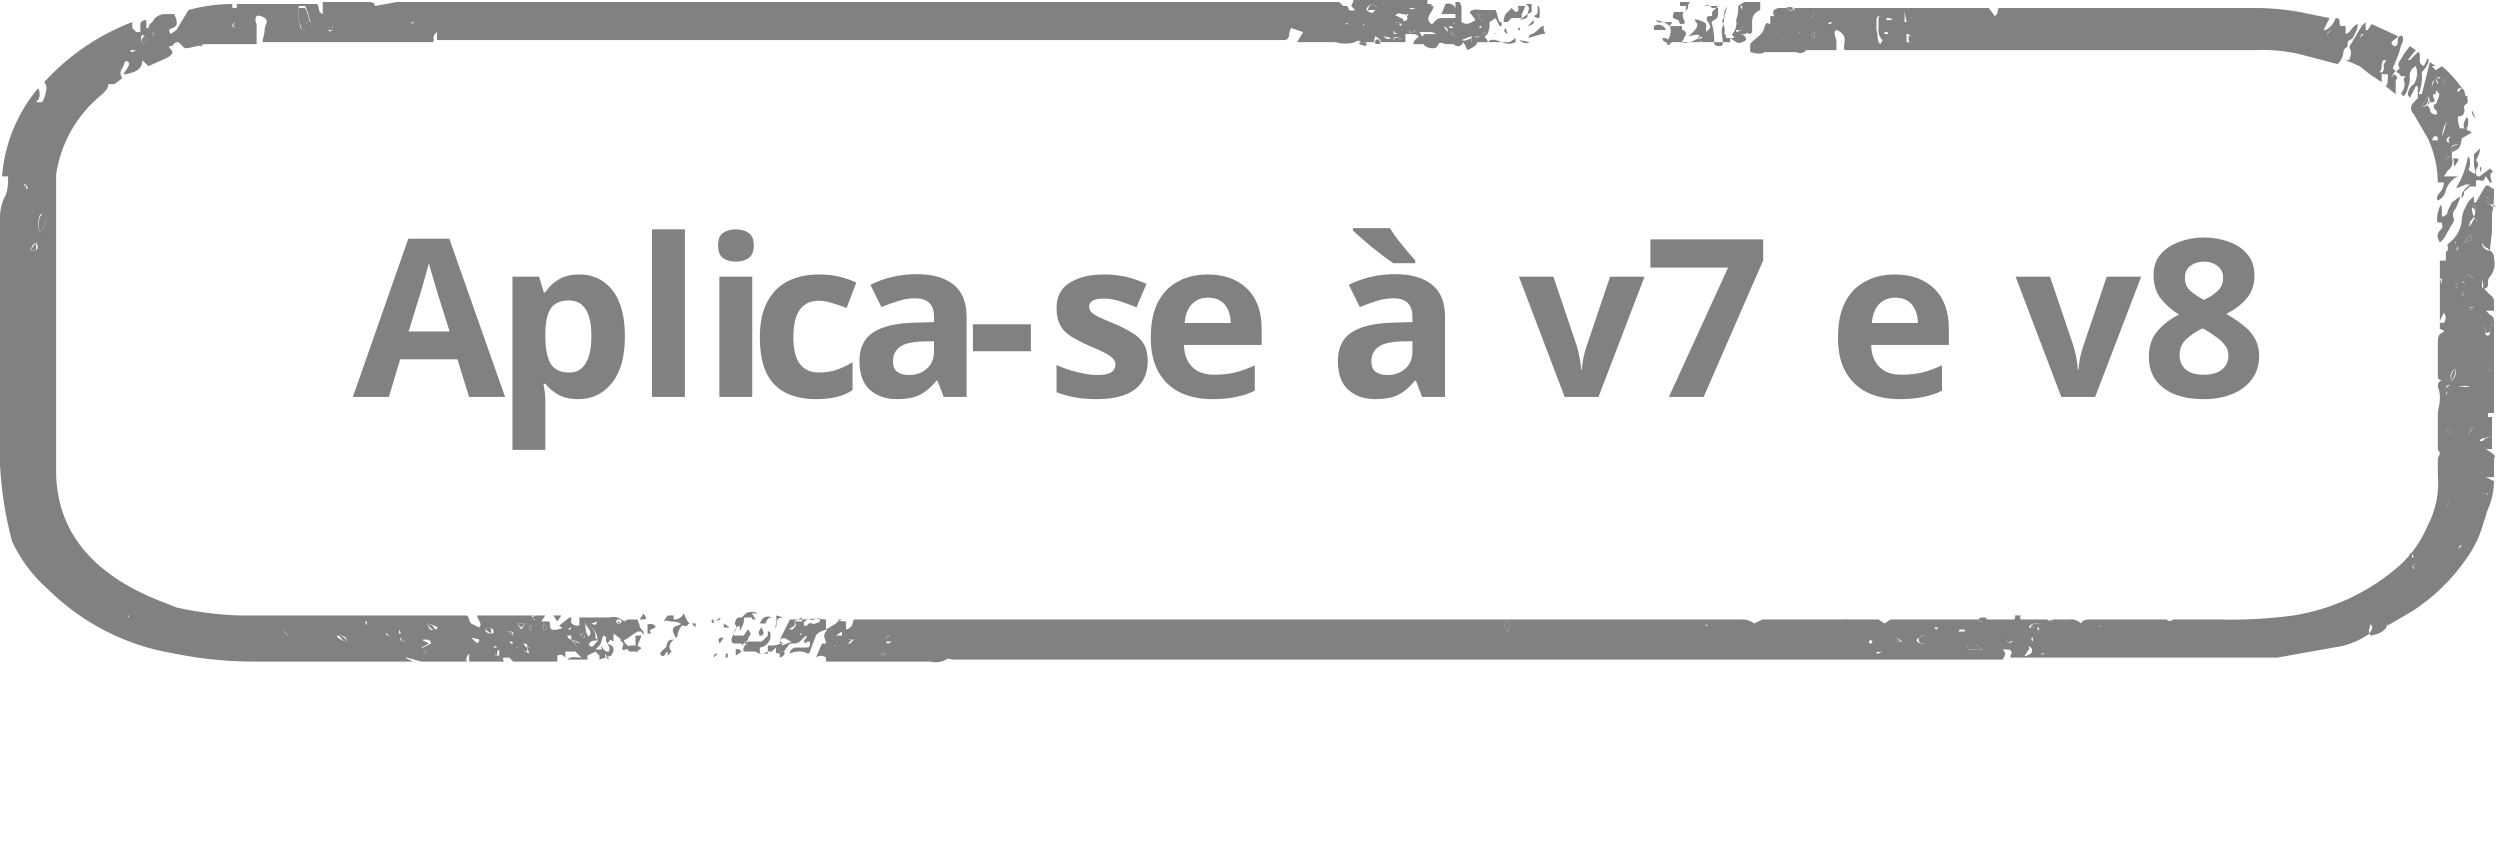
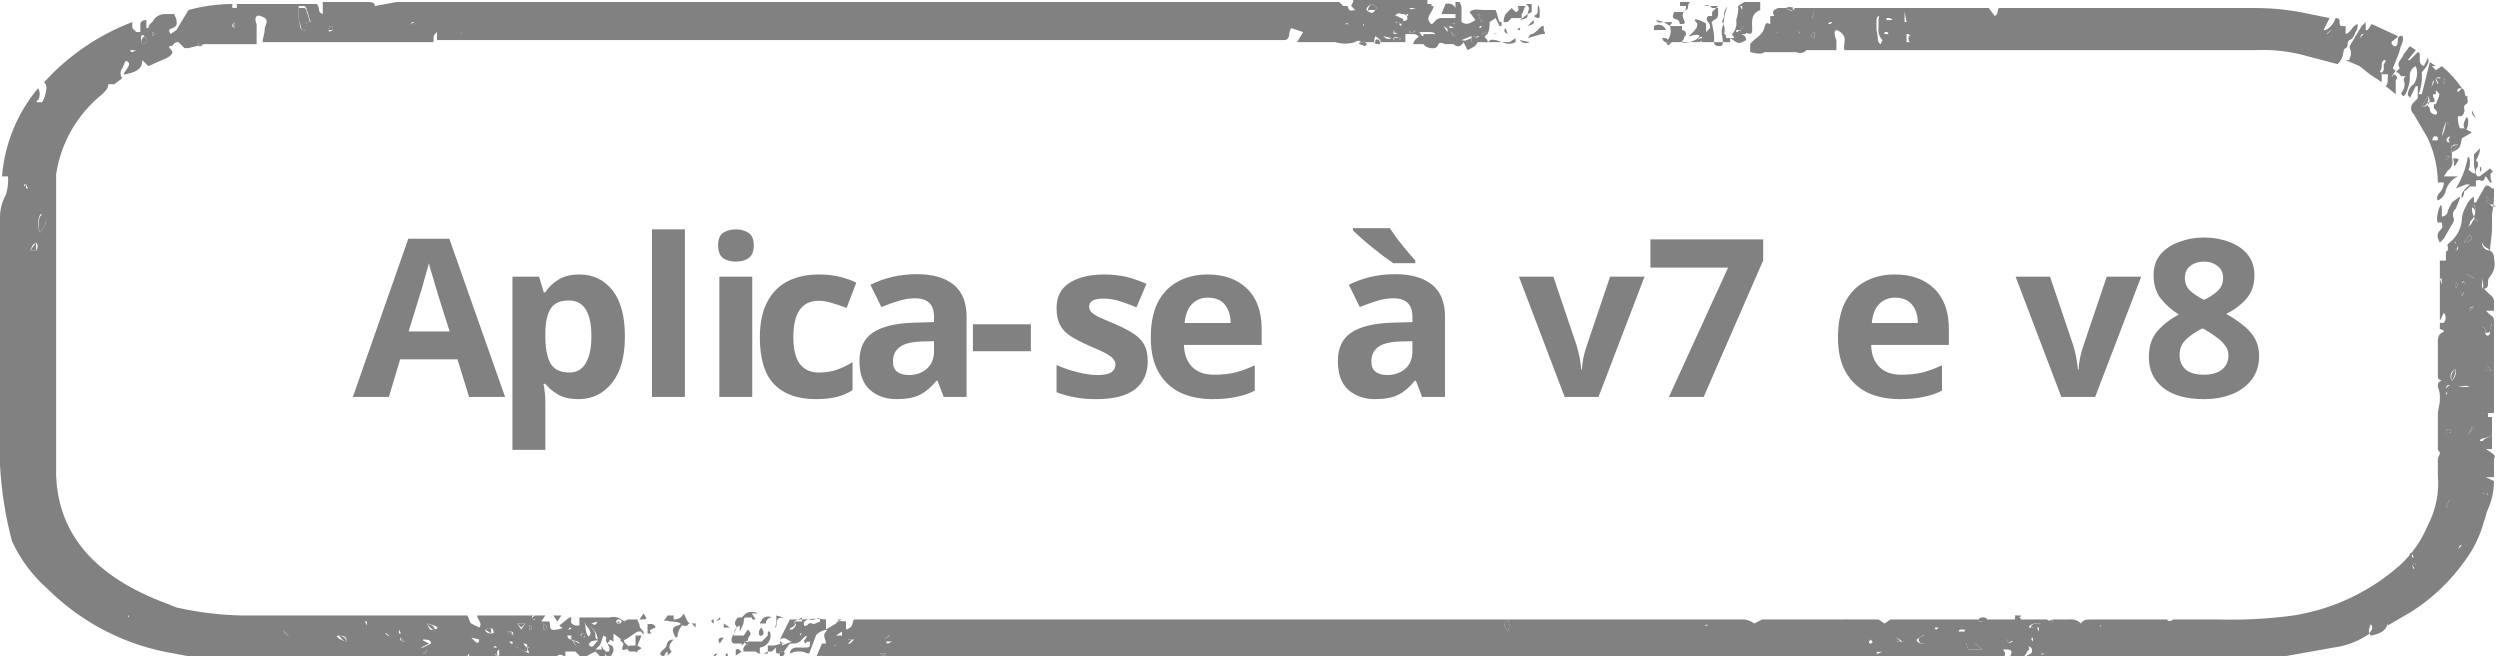
- <svg xmlns="http://www.w3.org/2000/svg" id="Layer_1" data-name="Layer 1" width="124.7" height="42.3" viewBox="0 0 124.7 42.3">
+ <svg xmlns="http://www.w3.org/2000/svg" id="Layer_1" data-name="Layer 1" width="124.7" height="32.7" viewBox="0 0 124.7 32.7">
  <defs>
    <style>.cls-1,.cls-2,.cls-7{fill:#818181;}.cls-2,.cls-7{isolation:isolate;font-size:11px;}.cls-2{font-family:AdobeClean-Black, Adobe Clean;font-weight:800;}.cls-3{letter-spacing:0em;}.cls-4{letter-spacing:0.01em;}.cls-5{letter-spacing:-0.01em;}.cls-6{letter-spacing:0em;}.cls-7{font-family:AdobeCleanHanK-ExtraBold-KSCpc-EUC-H, Adobe Clean Han K;}</style>
  </defs>
  <g id="Layer_2" data-name="Layer 2">
    <g id="Layer_1-2" data-name="Layer 1-2">
      <path class="cls-1" d="M30.3,32c.2.1.3.1.3.3s-.1.2-.1.3l-.6.2v-.2l-.2-.2-.4.2v.2h-1c.2-.2.4-.1.7-.1l-.3-.3h-.5v.3c-.1-.1-.2-.2-.4-.1v.3H25.6l-.2-.2h-.3c0,.2,0,.2.2.2H23.4v-.4c-.1.1-.2.3-.1.4H21l-.7-.2h-.1l.4.2H12.9a19.9,19.9,0,0,1-4.2-.4,11.6,11.6,0,0,1-6.3-3.2A7.2,7.2,0,0,1,.6,26.9,18.6,18.6,0,0,1,0,23.1V10.7A2.3,2.3,0,0,1,.3,9.6a2.5,2.5,0,0,0,.1-.9H.1A7.8,7.8,0,0,1,1.9,4.3a.6.6,0,0,1,0,.6c-.1,0-.1.1,0,.1h.2a1.4,1.4,0,0,0,.2-.6A.4.4,0,0,0,2.2,4,11.5,11.5,0,0,1,6.6,1v.3l.2.2H7V1.1c0-.1.1-.2.3-.2v.4h.1A.4.4,0,0,1,7.6,1,.7.7,0,0,1,8.2.6h.5c0,.1.1.2.1.3s.1.3-.2.4-.1.2-.1.3l.3-.2L9.1.9,9.4.4A8.3,8.3,0,0,1,11.6.1h0c0,.1-.1.2.1.2s.1-.1.1-.2h4c.2.2,0,.4.3.5V0h2.2c.2,0,.4,0,.4.2L19.8,0h47l.2.2h.2c.1.1,0,.3.4.2L67.4.2c0-.1.1-.1.1-.3h3.7V.1h.2V.2h.1c0,.3-.4.5-.2.8s.2-.2.6-.2V.8h.7V.6h-.7l.2-.5a.4.4,0,0,1,.5.2V0h.2a.6.6,0,0,1,.1.4V1c.3.2.5,0,.7-.1L73.3.5c.2-.2.5-.1.7-.1h.6c.1.2.1.4.2.6H75a.8.8,0,0,1,.1-.4l.3-.3.2.2c.1,0,.2-.1.1-.3h.4c-.1.1-.1.3-.2.4V.8h-.5l-.2.2L74.9,1v.2h-.1L74.6.8l-.3.2a1.3,1.3,0,0,1-.1.6c-.1-.1-.1-.1-.3,0h.3c-.1.1-.2.1-.1.2s.1.1.1.2h-.5c-.1.2-.1.2-.5.4L73,2c-.1.2-.3.3-.5.1h-.4c-.3-.1-.3-.1-.4.1s-.6.1-.7-.1h-.5c0-.2.2-.3.3-.4h.8c0-.1,0-.2-.3-.2h-.5l.2.3h-.2c-.1-.2-.2-.2-.4-.2h-.3v.4H68c-.1,0-.2,0-.1-.1H68c-.1,0-.2.1-.1.1a.2.2,0,0,0-.3,0,1.7,1.7,0,0,1-1,0H64.7l.3-.5v0l-.6-.2a.8.8,0,0,0-.1.4c-.1.2-.1.2-.4.2H21.8V1.5c-.3.2-.1.4-.2.5H13.1c0-.2.1-.4.1-.6s.1-.3.1-.4,0-.2-.3-.3-.3.2-.2.4v1H10.2l-.8.2H9.2L8.9,2c-.3,0-.2.2-.4.2s.1.2.1.3-.1.2-.3.3l-.9.4-.3-.3c0,.5-.4.6-.8.7s.3-.4.1-.6-.2.2-.3.3a.4.4,0,0,0,0,.5l-.4.3H5.4c0,.2-.1.3-.3.5a6.3,6.3,0,0,0-2.3,4v15c.1,3,2,5.1,5.5,6.4l.5.2a16.5,16.5,0,0,0,3.2.4H23.3c.1.1.1.3.2.4l.4.2c.2-.2-.1-.4-.1-.6h3.4l-.2.3h.4c.1.2-.1.5.4.4s.1-.1.1-.2l.5-.4h.1c0,.2-.1.3.2.4h.2v-.4h1.5a.7.7,0,0,1,.6.1.2.2,0,0,0,.3,0h.5c0,.1.1.2.1.3s.1.2.2.3v.2c0-.1-.1-.1-.1-.2h-.2l-.6.4c-.1,0-.1.1,0,.2s.3.2,0,.3-.1-.2-.1-.3l-.2-.2H31l-.4-.3v.4l-.5-.3c-.1.2-.1.4-.2.5l-.2.2h.3c.1,0,.2,0,.2.1s-.1.3.2.4l-.3-.4h.2c.1,0,.1,0,.1-.2s0,.1,0,0ZM72,1.2l.2.3V1.3h.3l-.2-.2h.3c-.2-.1-.2,0-.3.1ZM28.5,31.8v-.2h-.2a.2.2,0,0,0,.2.2h0l.3.4c.1-.1.2-.2,0-.3Zm-2.2.4h.1c0-.1-.1-.2-.3-.2l.2.3c-.3-.1-.2-.3-.3-.4s-.3.3-.2.3l.6.3ZM69.8,1h-.2l.3.2V1c.1-.1.3,0,.3-.2s-.2-.2-.3-.2a.2.2,0,0,0-.3.1l.2.3ZM15.3,1h.2c-.1-.2-.1-.4-.2-.6a.3.3,0,0,0-.1-.2h-.3V.9c.1.2,0,.4.2.5S15.2,1.2,15.3,1ZM29.1,30.9c.2.2,0,.5.3.8s-.2.2,0,.4.3-.2.4-.2v-.2C29.7,31.2,29.3,31.1,29.1,30.9ZM2,11.5c.3-.4.4-.7.2-.9H2A1.1,1.1,0,0,0,2,11.5ZM68.4.1c-.3.2-.3.3-.1.4s.2,0,.3-.1S68.7.2,68.4.1ZM21,32.2h.1l.4-.2c0-.2-.2-.2-.4-.2ZM68.8,2.1c.2-.2-.1-.3-.2-.4h0C68.5,2,68.5,2.1,68.8,2.1ZM68.5.7l.3.2h-.3ZM1.8,12h0c-.2.1-.2.2-.3.4h.3A.3.3,0,0,0,1.8,12ZM21.3,31c.1.2.1.4.4.3s0-.2-.4-.3Zm-4,.9c0-.2-.1-.3-.4-.3s.2.3.4.3ZM16.6,1.4V1.2h-.1c-.1,0-.1.1-.1.2S16.4,1.5,16.6,1.4Zm7.6,29.9c0,.1.1.2.3.2s.1-.1.1-.2a.3.3,0,0,0-.4,0ZM73.4,2V1.7l-.5.2Zm.5-1c.2-.2.1-.3-.2-.4Zm-4.7.3h0c0-.1,0-.2-.1-.2h.1ZM7.1,2.1c.3-.1.3-.2.1-.4s-.2.2-.1.4Zm10.3-.3h0Zm-3,29.8h0l-.3-.3c.1.1.1.3.3.3Zm9.1.1h0l.2.2c.1.1.2.1.2-.1Zm3.6-.4h.1c.1-.1.1-.2-.1-.3ZM1.3,9.1H1.2v.2h.2ZM69.9,1.8c-.2,0-.3-.1-.4,0S69.8,2,69.9,1.8ZM20.7,1.1a.1.1,0,0,0-.2,0h.2ZM26.2,31h-.4l.2.3ZM70.6.3h-.3C70.5.5,70.5.5,70.6.3ZM11.7,1h0c-.1.1-.2.2,0,.3ZM31.4,31ZM7.6,1.7h0c.2-.1.2-.1,0-.2ZM24.8,32.6h.1v-.3C24.6,32.5,24.7,32.6,24.8,32.6ZM69,1.7h0c.1.1.2.2.4.1Zm3.6,0h0l-.2-.2c0,.2.1.2.2.2Zm-47,29.9c0-.2,0-.2-.3-.2Zm45-30.2c-.2,0-.3,0-.3.1s.3,0,.3-.1ZM69,1.4Zm4.3-.2.2.2h-.2Zm-54,29.6h0Zm7.4-.2c-.2,0-.2.1-.1.2S26.7,30.7,26.7,30.6ZM9.9,2.2h.2C9.9,2,9.9,2,9.9,2.2ZM29.5,31c.2.1.2.1.3-.1Zm44-29.3a.2.2,0,0,0,.3,0Zm-4-.3c0,.2,0,.2.2.2ZM20,31.7c-.1.1,0,.2.2.2ZM30.9,31h0a.1.1,0,0,0,0-.2h-.1A.1.1,0,0,0,30.9,31Zm-1.8.7c.1,0,.1-.1,0-.2H29c-.1.1,0,.1.1.2Zm-9.6,0h0l-.2-.2h-.1ZM67.3,1.2h0c0-.1-.1-.2-.2-.1Zm-38.8,30h-.1a.1.1,0,0,1-.1.1h.1C28.4,31.3,28.5,31.3,28.5,31.2ZM68.3,1.7h0Zm2.3-.6ZM72.7.4h0V.6h-.1ZM21.1,32.5c.1,0,.2,0,.2-.2ZM6.8,2.4H6.5a.1.1,0,0,0,.1.1ZM6.4,30.7h0c.1-.1,0-.1,0-.1h0Zm20,1.8h0v-.2Zm-8.1-1.4h0v-.2h-.1ZM66.5,1.8ZM31.2,30.9c-.1,0-.1.1,0,0s0,.1,0,.1Zm-11.6.3h0V31h0Zm11-.1h0Zm-4.2.2h.1v-.2h-.1Zm-.9.8h0c.1-.1.1-.2,0-.2h-.1a.3.3,0,0,1,.1.2Zm-5.6-.8h0v.2H20Zm53.8-30h0c.1,0,.2,0,.2-.1h-.1C73.8,1.3,73.8,1.3,73.7,1.3ZM3.3,4.5ZM68.4,1.1Zm-.4.1h0c.1-.1,0-.1,0-.1ZM23,1.6h0C23.1,1.5,23,1.5,23,1.6ZM65.4.9Zm-38,31.3c0-.1.1-.1,0,0h0C27.3,32.1,27.4,32.1,27.4,32.2ZM71,.8ZM24.8,32.2h0c-.1-.1-.1-.1-.2,0h.2Zm-2.1-1ZM70.2.7h0c.1-.1,0-.1,0-.1s-.1,0,0,.1Zm-3.5,1h0ZM8.3,2.7ZM69.8.3Z" transform="translate(0 0.1)" />
      <path class="cls-1" d="M124.2,14.6a.4.4,0,0,1,.2.4v.4H124l.2.2c.2.1.2.2.2.4v4.5h-.3v.2h.2v1.6H124l.3.2c.1.1.2.1.1.3v.9H124l.4.2a3.5,3.5,0,0,1-.3,1.4c-.1.2-.1.4-.2.6a5.6,5.6,0,0,1-.9,1.9,9.6,9.6,0,0,1-2.7,2.6l-1.2.7V31c-.1.4-.4.5-.8.6a.1.1,0,0,1-.1-.1c0-.1.2-.2.1-.4s-.2.3-.1.4a4,4,0,0,1-1.8.7l-2.8.5H100.9l.4-.2a.2.2,0,1,0-.3-.3c-.1.1-.2.2-.1.3s.1.1.2.2h-.8c-.1-.1.2-.3-.1-.4h-.3c.2.2.1.3,0,.5H47.5c-.1,0-.2-.1-.3,0a1.1,1.1,0,0,1-.8.1H41.2v-.2a.4.4,0,0,0-.5,0L41,32h.2c0-.2-.2-.4,0-.6s-.4,0-.5.2l-.3.8a.1.1,0,0,1-.1.1,1,1,0,0,0-.9,0,.3.3,0,0,1,.3-.3h.4c.3,0,.3,0,.3-.3h-.3c.1-.1.2-.2.1-.3H40v.2h0a.5.5,0,0,1-.4.2h-.2l-.3.4h-.4v-.2l-.2.2h-.2c-.2.1-.4.2-.6,0h-.6c-.1-.2.1-.3.2-.5s-.2.1-.3.2h0V32h-.4c-.2-.1-.1-.3,0-.5s.2-.3.1-.4,0-.3.1-.4H37l.2-.2a.6.6,0,0,1,.6,0h-.3l.2.3c-.2,0-.2,0-.2-.1h-.3c-.1,0-.1.1-.1.2s-.1.3-.2.5v-.3a.5.5,0,0,0-.3.5h.5l.2-.3c.1.1.2.2.1.3a.4.4,0,0,0-.1.3H38l.3-.3v-.2h.1a.6.6,0,0,1-.5.8v.3h.4v-.4h.3L39,32c0,.1.1.2.3.2h-.4c0-.1,0-.1.1-.1l.5-.2c-.2,0-.3-.3-.6-.1l.5-1h.7a4.1,4.1,0,0,1,1.1,0v.5l.5-.3h0c.1-.2.3-.1.5-.1v.4c.4-.1.3-.4.4-.5H86.8a1,1,0,0,1,.7.2l.4-.2h5.8l.3.2.3-.2h8.9a.7.7,0,0,1,.6.2c.1-.2.3-.2.5-.2h3.8c0,.1.2.1.3,0h2.3a23,23,0,0,0,3.7-.2,10.5,10.5,0,0,0,5.3-2.5,5.6,5.6,0,0,0,1.4-2,4.5,4.5,0,0,0,.5-2.5v-.8c0-.1.1-.2.1-.3s-.1-.1-.1-.2V20.6c0-.3.1-.5.1-.8a1.3,1.3,0,0,0-.1-.6c0-.1,0-.3.2-.3h0c-.2-.1-.2-.1-.2-.3V17c0-.2,0-.4.2-.5s.1-.1-.1-.2V16h.2a.4.4,0,0,0,0-.5l-.2.4v-3h.3v-.3c0-.1,0-.2.1-.2v-.2c-.1-.1.1-.2.2-.3a1.6,1.6,0,0,0,.5-1.1,1.4,1.4,0,0,1,.2-.6,1,1,0,0,1,.4-.5V10h.1l.4-.7c.1-.2.2-.2.4,0h.1a5.7,5.7,0,0,1-.1,1.3h0v.7c0,.4-.1.8-.1,1.1h0a.4.4,0,0,1,.2.4,1,1,0,0,1-.2.9c-.1.1-.1.2-.1.4s-.2.2-.2.2ZM42,31.4v.2H42v-.2l-.3.2H42Zm-3.1,1h-.2c0,.1.1.1.2.1v.2c.2-.1.3-.2.2-.3s-.1.1-.2.1Zm.7-1.5c.2.3-.3.3-.2.4h.5v.3l.5-.5h.3c.1,0,.2-.1.2-.3s-.3.1-.5,0-.2.2-.4.1v-.2Zm59.3,1.4-.4-.3c-.2-.1-.4-.1-.4,0a.4.4,0,0,0,.1.3h.7Zm24.5-22.2c-.1.1-.1.1-.1.2a.8.8,0,0,0,.1.4c0,.1-.2.2-.2.3s-.1.3-.3.4.4-.3.6-.4-.1-.2-.1-.3A.6.6,0,0,0,123.4,10.1Zm.4,6.1c.3.1.1.3.2.4s.2,0,.2-.1,0-.3.1-.4v-.2l-.5.3Zm.5,5.4c-.2.2-.6.1-.6.3h.5ZM124,9.7h0v.2l.3.3h.2c-.2-.1-.3-.3-.4-.4ZM95.9,32a.2.2,0,0,0,.2-.2h0c0-.1,0-.2-.2-.2l-.3.2C95.6,31.9,95.7,32,95.9,32Zm-20.7-.6a.6.6,0,0,0,0-.6C75,31,75,31.1,75.2,31.4Zm26.6-.4h-.3c-.1,0-.3.1-.3.2h.2Zm-3.1-.1h.2C98.8,30.7,98.7,30.7,98.7,30.9Zm23.6-12a.7.7,0,0,0,.2-.6A.4.4,0,0,0,122.3,18.9Zm.6-6.9c.4-.1.5-.2.3-.4Zm.9,0h0a.4.4,0,0,0,.4.4h0ZM100.6,30.6c-.1.1-.1.1-.1.2h.3C100.8,30.7,100.7,30.7,100.6,30.6Zm23.2-16.8v.5C124,14,124,14,123.8,13.8Zm-.9-.3h0l.5.3c-.1-.2-.4-.2-.5-.3Zm1.1,4.9h.3l-.2-.2H124Zm-1.4.8h.6A.7.7,0,0,0,122.6,19.2ZM100.1,31.8c.1.2.1.2.3.1Zm22.5-4.5.2-.2h-.1Zm-28,4.4v.2h.3Zm27.9-19.3c.2-.1.1-.2,0-.4S122.5,12.3,122.5,12.4Zm.6,9.2h0l.3-.4h-.1Zm-.9-2.5c-.2,0-.2.1-.2.4S122.1,19.3,122.2,19.1Zm0,5.7h0l-.2.4h.1ZM98,31.3h-.2a.1.1,0,0,0-.1.1H98Zm24.2-10c-.2,0-.2.1-.2.2h.1c.2,0,.2-.1.1-.2Zm-17.4,9.8h-.1a.1.1,0,0,1,.1.1Zm17.7-16.8c.1-.2.1-.2,0-.3Zm1.6,10.2h-.3q.3.2.3,0Zm-10.8,8h0Zm-69.2-.7h0l.3-.2h-.1ZM122,13.6h0v-.3H122ZM42.3,31.8V32h.1l.2-.2Zm50-.9h0Zm-50.5,1c-.1.1-.2.1-.2.2s.2-.1.2-.2Zm81-17.2c.1-.2.1-.2,0-.3Zm.8,9.2Zm-1.8-9.8h0v-.3h-.1ZM102,32.5h-.2s0,.1.2,0Zm.4-1.7h-.3C102.4,31,102.4,30.9,102.4,30.8Zm-8.5,1.6h-.2a.1.1,0,0,0-.1.1h.1Zm26.4-4.9h0v.2h.1Zm3.6-7a.1.1,0,0,1-.1-.1h.1C123.8,20.6,123.8,20.5,123.9,20.5Zm-77,11,.2-.2Zm-2.5.7Zm79.2-21ZM85.2,31.1h0c-.1-.1-.1,0-.2,0ZM43.9,32.5c.1.1.2.2.3,0Zm57.8-1.1h0v-.2h-.1Zm-8.4.4h0c-.1.1-.1.2,0,.2a.1.1,0,0,0,.1-.1Zm-56.2.1h0l.2.2a.2.2,0,0,0-.2-.2Zm64.3-.2h0c-.1,0-.1.1,0,.2ZM120.5,28c-.2.1-.2.1-.1.3Zm2.9-12.8c-.2,0-.3.1-.2.2Zm.5,8.4Zm-.1-.4h0ZM102.7,31Zm-6,.2h-.2a.1.1,0,0,0,.1.1ZM123,14.1c-.1-.2-.1-.2-.2-.1Zm.8-1.4ZM44.5,31.9h-.3a.1.1,0,0,0,.1.1Zm60.9.2Zm-12.9.3ZM124,24.3Z" transform="translate(0 0.1)" />
      <path class="cls-1" d="M87.3,2.1c.2-.3.6-.4.7-.8s.2-.2.3-.2V.7h.2c-.1-.2-.1-.3.2-.4H99.2l.3.4c.2-.1.1-.3.2-.4h12.8a12.4,12.4,0,0,1,2.7.3l1,.2-.3.6h.1a1,1,0,0,0,.5-.6c.2,0,.2.1.2.2s0,.2.1.2h.2v.4c.3-.1.3-.4.6-.5a.6.6,0,0,1-.1.4c-.1.2-.1.3-.3.4s0,.3-.2.4,0,.4-.4.8l-1.9-.5a8.2,8.2,0,0,0-2.2-.2H92c-.1-.3.2-.6-.2-.9s-.3.2-.2.4v.5H90.1a.4.4,0,0,1-.5.1H88c-.1.1-.3.1-.7,0Zm6.6-.2h0V1.6h.3a1.4,1.4,0,0,1-.2-.7h.4a.7.7,0,0,0-.6-.2c-.2,0-.2.1-.2.3v.4c.1.3,0,.6.2.7ZM90.5.4c0,.1-.1.3-.1.4h.2C90.7.7,90.8.5,90.5.4ZM95,.5h0c-.2.2-.2.4-.1.5h.2ZM95.3,2h0V1.8c0-.1,0-.1-.1-.2h-.1V2Zm21-.6c-.2.1-.3.2-.2.4a.5.5,0,0,0,.2-.4Zm-17,.3h0ZM89.1.3c.1.1.3.2.4.1S89.3.2,89.1.3Zm1.4,1.2q-.3.2,0,.3ZM102.1.2h0ZM89.7,1.6c.1-.1.1-.1,0-.2h-.1C89.6,1.5,89.6,1.6,89.7,1.6Zm8.2-1h0ZM91.4,1h0c-.1,0-.2,0-.2.1h.1Zm-2.7.5h-.1A.1.1,0,0,0,88.7,1.5ZM91.5.2Z" transform="translate(0 0.1)" />
      <path class="cls-1" d="M122.3,7.8a.5.5,0,0,1-.2.6l-.2.3h.7a1.1,1.1,0,0,0-.6.7.7.7,0,0,1-.4.5c-.1-.1,0-.3.1-.4s.2-.3.2-.5h-.3a5.4,5.4,0,0,0-.5-2.2l-.7-1.2a.4.4,0,0,1,0-.6l.2-.2V4.6h.2l.4-1.6.3.2h-.2l.2.2.3-.2a5.2,5.2,0,0,1,1,1.1c-.1,0-.3,0-.2.2l.2-.2c.2.1.1.3.2.4h.1c-.1.1.1.3-.1.4s0,.3-.1.4a.2.2,0,0,1-.2.2h-.1a1.3,1.3,0,0,0,.1.6h.2l.4.2-.5.3c-.1.5-.1.5-.5.7Zm-.8-4h0a.5.5,0,0,0-.1.7h.1c-.1.1-.2.1-.1.3s0,.2-.2.2h-.1v.3h0V5.2c.2.1,0,.3.3.4s.1-.3.1-.5l.2-.5-.2-.2h-.2a.6.6,0,0,0,.1-.7l.2.4a.4.4,0,0,0,.1-.3C121.8,3.8,121.7,3.7,121.5,3.8Zm.5,3.1c.2-.7.3-.7,0-.9a2.5,2.5,0,0,0-.2.7Zm-.9-2.2-.3.5a.3.3,0,0,0,.3-.5Zm1.2,2.8.3-.4c-.3,0-.4.1-.3.4Zm-1-.6h.3c0-.2,0-.2-.2-.2Zm.9.1h0V6.7c-.2.1-.2.2-.1.3Zm0,.7c-.2,0-.2,0-.2.2Zm.5-2.8-.2.2Zm-.8-.8a.2.2,0,0,0,0-.3Zm-.2,4.2c.2,0,.2-.1.2-.1h0Zm.1-.3h0c-.1,0,0,0,0-.1Z" transform="translate(0 0.1)" />
      <path class="cls-1" d="M119.5,3.9v.7l-.5-.4c.1-.1.1-.2.1-.4s.1-.2-.2-.2.2-.3.2-.5a.3.3,0,0,0-.1-.2h-.1a.3.3,0,0,0-.1.2.6.6,0,0,1-.1.4h.1v.5l-.6-.4-.5-.4-.7-.3c.2,0,.2,0,.2-.1a.5.5,0,0,0,0-.5V2.2l.6-1,.2-.2v.4h.1l.2-.3,1.3.6c0,.1-.1.1-.2.2s-.2.1,0,.3h.1c.2-.1,0-.4.2-.5s.2.2.1.4-.1.4-.2.6l-.2.5c-.1.1,0,.2.1.2h0c-.1.2-.3.3-.1.5Zm-1.8-2.1h0l.2-.2h-.1Z" transform="translate(0 0.1)" />
      <path class="cls-1" d="M83.1,2a.8.8,0,0,0,.2-.8h.6v.2a.2.2,0,0,1,.2.2c0,.1-.1.1-.1.2s-.1.1-.1.2.6,0,.8-.2-.1-.2-.4-.1.6-.4.3-.7.5,0,.5.1,0,.3,0,.4l.2-.2a.4.4,0,0,0-.1-.3.2.2,0,0,1,0-.3h.2V.5l.3-.3H85c.2-.1.3,0,.4.1h.3V.5c0,.2,0,.3-.2.4s-.1.2-.1.2.1.4.1.7V2c0,.1,0,.2.3.2s0-.6.1-.9.1-.6.2-.9,0-.1,0-.1a.6.6,0,0,0-.1.4c0,.1-.1.2-.1.3a.7.7,0,0,1,.1.6h0c.1,0,.1.1.1.2h.4c0-.1-.1-.1-.1-.2a.8.8,0,0,0,.2-.7,1.7,1.7,0,0,0,.1-.7L87,0h.8V.4c-.5.2-.4.6-.4,1s-.4,0-.3.2h-.3a.3.3,0,0,1,.3.3h0c-.2.1-.3.2-.5.1l-.3-.2v.2H84.7c.2,0,.2,0,.2-.2s-.3.1-.2.2H83.2c-.2,0-.2,0-.3-.2h.2c.1.1.1.1.3,0Zm3.7-.6h-.2c0,.1,0,.1.1.1s.2-.1.1-.1.2,0,.2-.2Zm.1-1h0V.2h-.1Z" transform="translate(0 0.1)" />
      <path class="cls-1" d="M119.4,3.6l.3-.3c-.2-.3.1-.4.2-.7l.3-.4.3.2-.4.5h.1l.4-.4c.1,0,.1.1.1.2v.2c0,.1,0,.2.2.3l.2-.4c.1.1,0,.4-.3.7a2.5,2.5,0,0,1-.2,1.2V4.2h-.1l-.3.6c0-.1-.1-.1-.1-.2s.1-.4.3-.5a1,1,0,0,0,.1-.9.5.5,0,0,0-.3.5,1.3,1.3,0,0,1-.1.6.8.8,0,0,1-.2.4c-.2-.1-.1-.2-.1-.2a.6.6,0,0,0,.1-.6c0-.1,0-.1.1-.2h-.2c-.1,0-.1-.2-.3-.2Z" transform="translate(0 0.1)" />
      <path class="cls-1" d="M122.8,9.8c-.1-.3.2-.5.4-.7H123l-.5.2a4.4,4.4,0,0,0,.6-1.6c.1.1.1.1.1.4s-.2.2.1.4.1-.2.1-.4V7.6l.3-.3a.8.8,0,0,1-.1.4c0,.1-.2.2,0,.3v.2c-.1.1-.2.4,0,.5h.1c.1.1,0,.2-.2.2v.3h-.3l-.2.2c-.1,0-.1.1-.1.2Z" transform="translate(0 0.1)" />
      <path class="cls-1" d="M122.7,9.8l-.2.5a.4.4,0,0,0-.1.5.4.4,0,0,1-.1.3l-.4.7-.2.2c-.1-.2-.2-.4,0-.6s.1-.2.1-.4h-.2c-.1-.1,0-.6.1-.8s.1.1.1.2v.3a.3.3,0,0,0,.3-.3l.2-.4.4-.3Z" transform="translate(0 0.1)" />
      <path class="cls-1" d="M34.4,31c-.1,0-.1.2-.3.1H34c-.1.2-.2.3-.2.5a.1.1,0,0,1-.1.1c-.1-.2-.3-.5.1-.6s-.1-.2-.3-.2-.2-.1-.4,0l.2-.3h.3v.2a.5.5,0,0,0,.5-.3l.2.4Z" transform="translate(0 0.1)" />
      <path class="cls-1" d="M83.8,1.2a.4.4,0,0,0-.1-.3c-.3-.1-.3-.1-.2-.4H84a.4.4,0,0,0,.1-.3h-.3V0h.5c-.2.2,0,.3-.2.4s-.2.3-.1.5,0,.2-.2.2Z" transform="translate(0 0.1)" />
      <path class="cls-1" d="M31.7,32.4h-.3c-.1-.1-.2-.2,0-.3h.3v-.5H32l-.2.5c.1.1.3.1.1.2S31.8,32.5,31.7,32.4Z" transform="translate(0 0.1)" />
      <path class="cls-1" d="M74.2,2h1.1l.3-.2V2c-.4.2-.6,0-1-.1s-.3.2-.5.1.1,0,0,0Z" transform="translate(0 0.1)" />
      <path class="cls-1" d="M124.2,8.3c.1.1.2.2.1.2s-.1.3,0,.5h-.1l-.2-.3c-.1,0,0,.3-.3.2S124,8.5,124.2,8.3Z" transform="translate(0 0.1)" />
      <path class="cls-1" d="M33.6,31.8c-.2.2-.3.4-.1.6l-.2.2h0v-.2c-.2.1-.1.3-.3.2s.1-.3.2-.4S33.2,31.8,33.6,31.8Z" transform="translate(0 0.1)" />
      <path class="cls-1" d="M76.2,1.8c.1-.1.1-.2.2-.2s.3-.2.4-.3.1-.1.2-.1v.2c.1.2.1.2-.1.2Z" transform="translate(0 0.1)" />
      <path class="cls-1" d="M32.7,31.2c-.2.1-.4.1-.2.3h-.2v-.5C32.3,31.1,32.6,30.9,32.7,31.2Z" transform="translate(0 0.1)" />
      <path class="cls-1" d="M39.1,30.7c-.5,0-.3.3-.4.5s.1-.4,0-.6Z" transform="translate(0 0.1)" />
      <path class="cls-1" d="M119.4,3.6c.2.1.2.2.1.3h0l-.2.2C119.1,3.9,119.3,3.8,119.4,3.6Z" transform="translate(0 0.1)" />
      <path class="cls-1" d="M123,6.4c-.2-.2-.1-.4,0-.6S123.2,6.1,123,6.4Z" transform="translate(0 0.1)" />
      <path class="cls-1" d="M83.1,1.4h-.6V1.2a.4.4,0,0,1,.6.2Z" transform="translate(0 0.1)" />
      <path class="cls-1" d="M76.5.7c.2-.1.2-.1.2-.4s.1,0,.1.1V.7Q76.8.9,76.5.7Z" transform="translate(0 0.1)" />
      <path class="cls-1" d="M38.2,31h-.3c0-.1.1-.1.1-.2a.4.4,0,0,1,.5-.1A.3.3,0,0,0,38.2,31Z" transform="translate(0 0.1)" />
      <path class="cls-1" d="M30.3,32a.3.3,0,0,1,0-.4h.3l-.3.4Z" transform="translate(0 0.1)" />
      <path class="cls-1" d="M76.2.6c0-.2.2-.3-.1-.5h.3V.5Z" transform="translate(0 0.1)" />
      <path class="cls-1" d="M27.8,30.9l-.2-.3H28Z" transform="translate(0 0.1)" />
      <path class="cls-1" d="M38,31.2c0,.1.2.3,0,.4S37.8,31.3,38,31.2Z" transform="translate(0 0.1)" />
      <path class="cls-1" d="M37,32.4l-.3.2v-.3c.2-.1.2.1.3.1Z" transform="translate(0 0.1)" />
      <path class="cls-1" d="M34.3,32.3v-.5h0v.5Z" transform="translate(0 0.1)" />
      <path class="cls-1" d="M76.3,2a.4.4,0,0,1-.5-.1Z" transform="translate(0 0.1)" />
      <path class="cls-1" d="M75.7,1.4h.1C75.9,1.2,75.7,1.3,75.7,1.4Z" transform="translate(0 0.1)" />
      <path class="cls-1" d="M75.9,1.7V1.6Z" transform="translate(0 0.1)" />
      <path class="cls-1" d="M122.3,7.8c.4,0,.4,0,.2.3s0-.3-.2-.3Z" transform="translate(0 0.1)" />
      <path class="cls-1" d="M83,1c-.1,0-.3.1-.4-.1Z" transform="translate(0 0.1)" />
      <path class="cls-1" d="M123.3,5.4l.2.4C123.3,5.6,123.3,5.6,123.3,5.4Z" transform="translate(0 0.1)" />
      <path class="cls-1" d="M32.8,30.6h0Z" transform="translate(0 0.1)" />
      <path class="cls-1" d="M31.9,30.8l.2-.3C32.3,30.8,32.3,30.8,31.9,30.8Z" transform="translate(0 0.1)" />
      <path class="cls-1" d="M36.1,31.7l-.2.3C35.8,31.8,35.8,31.7,36.1,31.7Z" transform="translate(0 0.1)" />
      <path class="cls-1" d="M83.3,1.2,83,1h.4c0,.1-.1.1-.1.2Z" transform="translate(0 0.1)" />
      <path class="cls-1" d="M76.2,1.2l.3-.3C76.5,1,76.6,1.1,76.2,1.2Z" transform="translate(0 0.1)" />
      <path class="cls-1" d="M74.7,1.6v0C74.4,1.5,74.5,1.6,74.7,1.6Z" transform="translate(0 0.1)" />
      <path class="cls-1" d="M123.7,8.5V8.2C123.8,8.3,123.8,8.3,123.7,8.5Z" transform="translate(0 0.1)" />
      <path class="cls-1" d="M35.7,30.9l.2-.2c.1.1,0,.1-.2.2Z" transform="translate(0 0.1)" />
      <path class="cls-1" d="M35.6,30.8V31C35.4,30.9,35.5,30.8,35.6,30.8Z" transform="translate(0 0.1)" />
      <path class="cls-1" d="M76.2.6c0,.2,0,.2-.4.3l.4-.3Z" transform="translate(0 0.1)" />
      <path class="cls-1" d="M34.4,31h.3v.2l-.2-.2Z" transform="translate(0 0.1)" />
      <path class="cls-1" d="M36.4,31.2h-.3V31Z" transform="translate(0 0.1)" />
      <path class="cls-1" d="M35.8,32.5l-.2.2C35.6,32.6,35.6,32.5,35.8,32.5Z" transform="translate(0 0.1)" />
      <path class="cls-1" d="M75.2,1.6c-.2-.1-.2-.2-.1-.3Z" transform="translate(0 0.1)" />
      <path class="cls-1" d="M123.1,5.6Z" transform="translate(0 0.1)" />
      <path class="cls-1" d="M124.2,14.7h0Z" transform="translate(0 0.1)" />
      <path class="cls-1" d="M35,30.7h0Z" transform="translate(0 0.1)" />
      <path class="cls-1" d="M73.1.1Z" transform="translate(0 0.1)" />
      <path class="cls-1" d="M40.3,31.9c-.1,0-.1.2-.2,0h.2Z" transform="translate(0 0.1)" />
      <path class="cls-1" d="M35.4,31.4Z" transform="translate(0 0.1)" />
      <path class="cls-1" d="M82.5,1.9Z" transform="translate(0 0.1)" />
      <path class="cls-1" d="M36.3,32.5v.2h-.1v-.2Z" transform="translate(0 0.1)" />
      <path class="cls-1" d="M15.3,1c-.1.1.1.3-.1.4s-.2-.3-.3-.5V.3h.3a.3.3,0,0,1,.1.2c.1.2.1.4.2.6Z" transform="translate(0 0.1)" />
      <path class="cls-1" d="M29.1,30.9c.3.2.6.4.6.7s.1.1.1.2-.4,0-.4.2-.2-.2,0-.4S29.2,31.1,29.1,30.9Z" transform="translate(0 0.1)" />
      <path class="cls-1" d="M2,11.5a1.1,1.1,0,0,1,0-.8l.2-.2C2.4,10.8,2.3,11.1,2,11.5Z" transform="translate(0 0.1)" />
      <path class="cls-1" d="M69.8,1h-.2L69.4.7h.3c.1.1.3.1.3.2s-.1.2-.2.2Z" transform="translate(0 0.1)" />
      <path class="cls-1" d="M70.8,1.8H71V1.6h.5c.2,0,.2.1.3.2h-.9Z" transform="translate(0 0.1)" />
      <path class="cls-1" d="M68.4.1c.3.1.3.2.2.3h-.3C68.2.5,68.2.3,68.4.1Z" transform="translate(0 0.1)" />
      <path class="cls-1" d="M26.3,32.2v.2a.9.9,0,0,1-.6-.3c-.1-.1,0-.2.2-.3s.1.3.4.4Z" transform="translate(0 0.1)" />
      <path class="cls-1" d="M21,32.2v-.4l.4.2-.4.2Z" transform="translate(0 0.1)" />
      <path class="cls-1" d="M68.8,2.1c-.2,0-.2-.1-.2-.2h0C68.7,1.8,68.9,1.9,68.8,2.1Z" transform="translate(0 0.1)" />
      <path class="cls-1" d="M68.5.7h.2Z" transform="translate(0 0.1)" />
      <path class="cls-1" d="M1.8,12v.4H1.5l.3-.4Z" transform="translate(0 0.1)" />
      <path class="cls-1" d="M28.5,31.8l.4.2c.2.1.1.2,0,.3s-.2-.4-.4-.5Z" transform="translate(0 0.1)" />
      <path class="cls-1" d="M21.3,31c.3.1.3.1.4.3S21.4,31.2,21.3,31Z" transform="translate(0 0.1)" />
      <path class="cls-1" d="M17.3,31.9c-.2,0-.3-.2-.4-.3S17.3,31.7,17.3,31.9Z" transform="translate(0 0.1)" />
      <path class="cls-1" d="M16.6,1.4h-.2c0-.1,0-.2.1-.2h.1Z" transform="translate(0 0.1)" />
      <path class="cls-1" d="M24.2,31.3c.1-.1.3-.1.3,0v.2Z" transform="translate(0 0.1)" />
      <path class="cls-1" d="M73.4,2h-.5l.5-.2Z" transform="translate(0 0.1)" />
      <path class="cls-1" d="M73.9,1,73.7.6C74.1.7,74.1.8,73.9,1Z" transform="translate(0 0.1)" />
      <path class="cls-1" d="M69.2,1.3h-.3s-.1-.1,0-.1h.2c.1,0,.1.1.1.2Z" transform="translate(0 0.1)" />
      <path class="cls-1" d="M7.1,2.1c-.1-.2,0-.3.1-.4h0C7.4,1.9,7.4,2,7.1,2.1Z" transform="translate(0 0.1)" />
      <path class="cls-1" d="M17.4,1.8h0Z" transform="translate(0 0.1)" />
      <path class="cls-1" d="M14.4,31.6c-.2,0-.2-.2-.3-.3l.3.3Z" transform="translate(0 0.1)" />
      <path class="cls-1" d="M23.5,31.7h.2c-.1-.1-.2-.1-.2-.2Z" transform="translate(0 0.1)" />
      <path class="cls-1" d="M27.1,31.3V31c.2.1.2.2.1.3Z" transform="translate(0 0.1)" />
      <path class="cls-1" d="M1.3,9.1v.3H1.1c0-.1,0-.2.1-.2Z" transform="translate(0 0.1)" />
      <path class="cls-1" d="M69.9,1.8c-.2.2-.3.2-.4,0Z" transform="translate(0 0.1)" />
      <path class="cls-1" d="M72.4,1l.2.2c-.1.1-.2,0-.3,0h0L72.1,1Z" transform="translate(0 0.1)" />
      <path class="cls-1" d="M20.7,1.1h-.2C20.6,1,20.7,1,20.7,1.1Z" transform="translate(0 0.1)" />
      <path class="cls-1" d="M28.5,31.7h-.1a.1.1,0,0,1,.1.1Z" transform="translate(0 0.1)" />
      <path class="cls-1" d="M69.8,1v.4l-.3-.2.2-.2Z" transform="translate(0 0.1)" />
      <path class="cls-1" d="M30,32.1l.2.4c-.2-.1-.2-.2-.2-.4Z" transform="translate(0 0.1)" />
      <path class="cls-1" d="M26.2,31l-.2.2-.2-.2Z" transform="translate(0 0.1)" />
      <path class="cls-1" d="M70.6.3c-.1.3-.1.3-.3.1Z" transform="translate(0 0.1)" />
      <path class="cls-1" d="M11.7,1v.3a.2.2,0,0,1,0-.3Z" transform="translate(0 0.1)" />
      <path class="cls-1" d="M31.4,31a.1.1,0,0,1,.1-.1h.2c-.1,0-.2.1-.3,0Z" transform="translate(0 0.1)" />
      <path class="cls-1" d="M7.6,1.7V1.5c.2.1.2.1,0,.2Z" transform="translate(0 0.1)" />
      <path class="cls-1" d="M26.3,32.2h0v-.3c.2,0,.2.1.3.2Z" transform="translate(0 0.1)" />
      <path class="cls-1" d="M24.8,32.6c-.1-.1-.2-.1,0-.3v.3Z" transform="translate(0 0.1)" />
      <path class="cls-1" d="M67.8,2.1c0-.1,0-.1.2-.1s.2.1.1.2Z" transform="translate(0 0.1)" />
      <path class="cls-1" d="M69,1.7h.4c-.2.1-.3,0-.4-.1Z" transform="translate(0 0.1)" />
      <path class="cls-1" d="M72.6,1.7c-.1,0-.2,0-.2-.2l.2.2Z" transform="translate(0 0.1)" />
      <path class="cls-1" d="M25.6,31.6l-.3-.2C25.5,31.4,25.5,31.4,25.6,31.6Z" transform="translate(0 0.1)" />
      <path class="cls-1" d="M70.6,1.4c-.1.1-.2.2-.3.1h0C70.4,1.3,70.5,1.3,70.6,1.4Z" transform="translate(0 0.1)" />
      <path class="cls-1" d="M69,1.4h0Z" transform="translate(0 0.1)" />
      <path class="cls-1" d="M73.3,1.2c.2,0,.3,0,.3.1h-.1Z" transform="translate(0 0.1)" />
      <path class="cls-1" d="M19.3,30.8h0Z" transform="translate(0 0.1)" />
      <path class="cls-1" d="M26.7,30.6c.1.1,0,.2-.1.2S26.5,30.7,26.7,30.6Z" transform="translate(0 0.1)" />
      <path class="cls-1" d="M9.9,2.2c0-.2,0-.2.2-.1Z" transform="translate(0 0.1)" />
      <path class="cls-1" d="M29.5,31h0Z" transform="translate(0 0.1)" />
      <path class="cls-1" d="M73.5,1.7h.3C73.7,1.7,73.6,1.8,73.5,1.7Z" transform="translate(0 0.1)" />
      <path class="cls-1" d="M72.4,1h.3a.2.2,0,0,1-.3,0Z" transform="translate(0 0.1)" />
      <path class="cls-1" d="M69.5,1.4l.2.2C69.5,1.5,69.5,1.5,69.5,1.4Z" transform="translate(0 0.1)" />
      <path class="cls-1" d="M20,31.7l.2.2C20,31.9,20,31.8,20,31.7Z" transform="translate(0 0.1)" />
      <path class="cls-1" d="M30.9,31a.1.1,0,0,1-.1-.1h.1V31Z" transform="translate(0 0.1)" />
      <path class="cls-1" d="M29.1,31.7c-.1,0-.1-.1-.1-.2h.1C29.2,31.6,29.2,31.6,29.1,31.7Z" transform="translate(0 0.1)" />
      <path class="cls-1" d="M19.5,31.7l-.2-.2h.1v.2Z" transform="translate(0 0.1)" />
      <path class="cls-1" d="M72.1,1v.2H72Z" transform="translate(0 0.1)" />
      <path class="cls-1" d="M67.3,1.2h-.2c.1-.2.2-.1.2,0Z" transform="translate(0 0.1)" />
      <path class="cls-1" d="M72,1.2h.3v.2Z" transform="translate(0 0.1)" />
      <path class="cls-1" d="M28.5,31.2h-.1a.1.1,0,0,1-.1-.1h.2Z" transform="translate(0 0.1)" />
      <path class="cls-1" d="M68.3,1.7V1.5h0a.1.1,0,0,1,.1.1c.1,0,0,.1,0,.1Z" transform="translate(0 0.1)" />
      <path class="cls-1" d="M70.6,1.1h0Z" transform="translate(0 0.1)" />
      <path class="cls-1" d="M72.7.4h0c.1.1,0,.1,0,.2s-.1,0,0-.2Z" transform="translate(0 0.1)" />
      <path class="cls-1" d="M21.1,32.5l.2-.2C21.3,32.5,21.2,32.5,21.1,32.5Z" transform="translate(0 0.1)" />
      <path class="cls-1" d="M6.8,2.4H6.6a.1.1,0,0,1-.1-.1h.1C6.7,2.3,6.8,2.3,6.8,2.4Z" transform="translate(0 0.1)" />
      <path class="cls-1" d="M6.4,30.7h0Z" transform="translate(0 0.1)" />
      <path class="cls-1" d="M26.4,32.5h0c0,.1-.1.1-.1,0Z" transform="translate(0 0.1)" />
      <path class="cls-1" d="M18.3,31.1h0Z" transform="translate(0 0.1)" />
      <path class="cls-1" d="M66.5,1.8h0Z" transform="translate(0 0.1)" />
      <path class="cls-1" d="M31.2,30.9h0c.1.1,0,.1,0,.1s-.1,0,0-.1S31.1,30.9,31.2,30.9Z" transform="translate(0 0.1)" />
      <path class="cls-1" d="M19.6,31.2l-.2-.2h0l.2.2Z" transform="translate(0 0.1)" />
      <path class="cls-1" d="M30.6,31.1v-.2h0Z" transform="translate(0 0.1)" />
      <path class="cls-1" d="M26.4,31.3v-.2h.1v.2Z" transform="translate(0 0.1)" />
      <path class="cls-1" d="M74.2,1.6h-.3c.2-.1.2-.1.3,0Z" transform="translate(0 0.1)" />
      <path class="cls-1" d="M25.5,32.1a.1.1,0,0,0-.1-.1h.1c.1,0,.1,0,0,.1Z" transform="translate(0 0.1)" />
      <path class="cls-1" d="M19.9,31.3h0Z" transform="translate(0 0.1)" />
      <path class="cls-1" d="M73.7,1.3a.1.1,0,0,0,.1-.1h-.1Z" transform="translate(0 0.1)" />
      <path class="cls-1" d="M3.3,4.5Z" transform="translate(0 0.1)" />
      <path class="cls-1" d="M68.4,1.1Z" transform="translate(0 0.1)" />
      <path class="cls-1" d="M68,1.2h0s.1,0,0,.1Z" transform="translate(0 0.1)" />
      <path class="cls-1" d="M23,1.6c0-.1.1-.1,0,0h0Z" transform="translate(0 0.1)" />
      <path class="cls-1" d="M65.4.9h0Z" transform="translate(0 0.1)" />
      <path class="cls-1" d="M27.4,32.2h0c0-.1,0-.1.1-.1s0,0-.1.1S27.4,32.1,27.4,32.2Z" transform="translate(0 0.1)" />
      <path class="cls-1" d="M71,.8Z" transform="translate(0 0.1)" />
      <path class="cls-1" d="M24.8,32.2h0Z" transform="translate(0 0.1)" />
      <path class="cls-1" d="M22.7,31.2h0Z" transform="translate(0 0.1)" />
      <path class="cls-1" d="M70.2.7Z" transform="translate(0 0.1)" />
      <path class="cls-1" d="M66.7,1.7h0Z" transform="translate(0 0.1)" />
      <path class="cls-1" d="M8.3,2.7h0c-.1-.1,0-.1,0,0Z" transform="translate(0 0.1)" />
      <path class="cls-1" d="M69.8.3h0c-.1-.1,0-.1,0,0Z" transform="translate(0 0.1)" />
      <path class="cls-1" d="M39.6,30.9h.5v.2c.2.1.2-.2.4-.1s.3-.2.5,0-.1.2-.2.3h-.3l-.5.5v-.3h-.5C39.4,31.2,39.9,31.2,39.6,30.9Z" transform="translate(0 0.1)" />
      <path class="cls-1" d="M98.9,32.3h-.7a.4.4,0,0,1-.1-.3.2.2,0,0,1,.4,0Z" transform="translate(0 0.1)" />
      <path class="cls-1" d="M100.9,32.6l-.2-.2a.2.2,0,0,1,.1-.3c.1-.1.2,0,.3,0s.2.2,0,.3a.2.2,0,0,1-.2.2Z" transform="translate(0 0.1)" />
      <path class="cls-1" d="M123.4,10.1a1.3,1.3,0,0,1,.1.6.4.4,0,0,0,.1.3c-.3.1-.2.4-.6.4s.3-.2.3-.4l.2-.3a.8.8,0,0,0-.1-.4C123.2,10.2,123.3,10.2,123.4,10.1Z" transform="translate(0 0.1)" />
      <path class="cls-1" d="M123.8,16.2c0-.2.2-.2.5-.4V16c0,.1-.1.3-.1.4s-.1.1-.2.1S124.1,16.3,123.8,16.2Z" transform="translate(0 0.1)" />
      <path class="cls-1" d="M124.3,21.6v.5h-.5C123.8,21.7,124.1,21.8,124.3,21.6Z" transform="translate(0 0.1)" />
      <path class="cls-1" d="M124,9.7l.4.4h-.2l-.3-.3c-.1,0,0-.1.1-.2Z" transform="translate(0 0.1)" />
      <path class="cls-1" d="M95.9,32a.2.2,0,0,1-.2-.2c0-.1.2-.2.3-.2a.2.2,0,0,1,.2.2c-.1.2-.2.2-.3.2Z" transform="translate(0 0.1)" />
      <path class="cls-1" d="M75.2,31.4q-.3-.4,0-.6A.6.6,0,0,1,75.2,31.4Z" transform="translate(0 0.1)" />
      <path class="cls-1" d="M101.8,31l-.3.2h-.2c0-.1.1-.2.3-.2Z" transform="translate(0 0.1)" />
      <path class="cls-1" d="M98.7,30.9c0-.2.1-.2.2-.2s.2,0,.2.1-.1.2-.2.1Z" transform="translate(0 0.1)" />
      <path class="cls-1" d="M122.3,18.9a.5.5,0,0,1,.2-.6A1.4,1.4,0,0,1,122.3,18.9Z" transform="translate(0 0.1)" />
      <path class="cls-1" d="M122.9,12l.3-.4C123.4,11.8,123.3,11.9,122.9,12Z" transform="translate(0 0.1)" />
      <path class="cls-1" d="M123.8,12l.4.3h0a.4.4,0,0,1-.4-.4Z" transform="translate(0 0.1)" />
      <path class="cls-1" d="M100.6,30.6h.2c0,.1-.1.1-.2.1a.1.1,0,0,1-.1-.1Z" transform="translate(0 0.1)" />
      <path class="cls-1" d="M123.8,13.8c.3.2.3.2.1.5Z" transform="translate(0 0.1)" />
      <path class="cls-1" d="M122.9,13.5c.2.1.4.1.5.3l-.5-.3Z" transform="translate(0 0.1)" />
      <path class="cls-1" d="M124,18.4v-.2h.1l.2.2Z" transform="translate(0 0.1)" />
      <path class="cls-1" d="M122.6,19.2a.7.7,0,0,1,.6-.1Z" transform="translate(0 0.1)" />
      <path class="cls-1" d="M100.1,31.8h.3C100.2,32,100.2,32,100.1,31.8Z" transform="translate(0 0.1)" />
      <path class="cls-1" d="M122.6,27.3V27h.1Z" transform="translate(0 0.1)" />
      <path class="cls-1" d="M38.9,32.4h.2c0,.2,0,.2-.2.3v-.2Z" transform="translate(0 0.1)" />
      <path class="cls-1" d="M94.6,31.7l.2.2h-.3Z" transform="translate(0 0.1)" />
      <path class="cls-1" d="M122.5,12.4c0-.1-.2-.2,0-.4S122.6,12.3,122.5,12.4Z" transform="translate(0 0.1)" />
      <path class="cls-1" d="M123.1,21.6l.2-.4h.1l-.3.4Z" transform="translate(0 0.1)" />
      <path class="cls-1" d="M122.2,19.1c-.1.2,0,.3-.2.4S122,19.2,122.2,19.1Z" transform="translate(0 0.1)" />
      <path class="cls-1" d="M40.3,31.9h-.2c0-.1.1-.1.1-.2h.2C40.5,31.8,40.4,31.9,40.3,31.9Z" transform="translate(0 0.1)" />
      <path class="cls-1" d="M122.2,24.8v.4H122l.2-.4Z" transform="translate(0 0.1)" />
      <path class="cls-1" d="M38.9,32h.3c-.2,0-.3-.1-.3-.2Z" transform="translate(0 0.1)" />
      <path class="cls-1" d="M98,31.3h-.1A.1.1,0,0,1,98,31.3Z" transform="translate(0 0.1)" />
      <path class="cls-1" d="M122.2,21.3h0c.1.1.1.2-.1.2H122C122,21.4,122,21.3,122.2,21.3Z" transform="translate(0 0.1)" />
      <path class="cls-1" d="M104.8,31.1a.1.1,0,0,0-.1-.1h.1Z" transform="translate(0 0.1)" />
      <path class="cls-1" d="M122.5,14.3V14C122.6,14.1,122.6,14.1,122.5,14.3Z" transform="translate(0 0.1)" />
      <path class="cls-1" d="M42,31.4h-.2l.3-.2v.2Z" transform="translate(0 0.1)" />
      <path class="cls-1" d="M124.1,24.5c-.1.2-.1.2-.3,0Z" transform="translate(0 0.1)" />
      <path class="cls-1" d="M113.3,32.5h0Z" transform="translate(0 0.1)" />
      <path class="cls-1" d="M118.1,31.5c-.1-.1,0-.3.1-.4s-.1.3-.1.4Z" transform="translate(0 0.1)" />
      <path class="cls-1" d="M44.1,31.8l.2-.2h.1l-.3.2Z" transform="translate(0 0.1)" />
      <path class="cls-1" d="M122,13.6v-.3h.1v.3Z" transform="translate(0 0.1)" />
      <path class="cls-1" d="M42.3,31.8h.2l-.2.2h-.1Z" transform="translate(0 0.1)" />
      <path class="cls-1" d="M92.3,30.9H92a.1.1,0,0,1,.1-.1Z" transform="translate(0 0.1)" />
      <path class="cls-1" d="M41.8,31.9c0,.1,0,.2-.2.2S41.7,31.9,41.8,31.9Z" transform="translate(0 0.1)" />
      <path class="cls-1" d="M122.8,14.7v-.3C122.9,14.4,122.9,14.4,122.8,14.7Z" transform="translate(0 0.1)" />
      <path class="cls-1" d="M123.6,23.9h0Z" transform="translate(0 0.1)" />
      <path class="cls-1" d="M121.8,14.1v-.3h.1v.3Z" transform="translate(0 0.1)" />
      <path class="cls-1" d="M102,32.5Z" transform="translate(0 0.1)" />
      <path class="cls-1" d="M102.4,30.8c0,.1-.1.2-.3.1Z" transform="translate(0 0.1)" />
      <path class="cls-1" d="M93.9,32.4c-.1,0-.1.1,0,0s-.2.1-.2,0,0-.1.2,0Z" transform="translate(0 0.1)" />
      <path class="cls-1" d="M120.3,27.5v.2h-.1v-.2Z" transform="translate(0 0.1)" />
      <path class="cls-1" d="M123.9,20.5h0c-.1,0-.2,0-.2-.1h.1A.1.1,0,0,0,123.9,20.5Z" transform="translate(0 0.1)" />
      <path class="cls-1" d="M46.9,31.5l.2-.2C47.1,31.5,47.1,31.5,46.9,31.5Z" transform="translate(0 0.1)" />
      <path class="cls-1" d="M44.4,32.2h-.2c-.1-.1,0-.2.2-.1Z" transform="translate(0 0.1)" />
      <path class="cls-1" d="M123.6,11.2v.2h-.1v-.2Z" transform="translate(0 0.1)" />
      <path class="cls-1" d="M85.2,31.1Z" transform="translate(0 0.1)" />
      <path class="cls-1" d="M43.9,32.5h.3C44.1,32.7,44,32.6,43.9,32.5Z" transform="translate(0 0.1)" />
      <path class="cls-1" d="M101.7,31.4h0Z" transform="translate(0 0.1)" />
      <path class="cls-1" d="M42,31.4h-.2c.1-.1.2-.1.2-.2Z" transform="translate(0 0.1)" />
      <path class="cls-1" d="M93.3,31.8h0c0-.1-.1-.1,0-.2Z" transform="translate(0 0.1)" />
      <path class="cls-1" d="M37.1,31.9c.1,0,.2,0,.2.2l-.2-.2Z" transform="translate(0 0.1)" />
      <path class="cls-1" d="M101.4,31.7h0c-.1-.1-.1-.1,0-.2a.1.1,0,0,1,.1.1Z" transform="translate(0 0.1)" />
      <path class="cls-1" d="M120.5,28v.3C120.3,28.1,120.3,28.1,120.5,28Z" transform="translate(0 0.1)" />
      <path class="cls-1" d="M123.4,15.2l-.2.2C123.1,15.3,123.1,15.3,123.4,15.2Z" transform="translate(0 0.1)" />
      <path class="cls-1" d="M123.9,23.6h0Z" transform="translate(0 0.1)" />
      <path class="cls-1" d="M41.8,30.8H42c-.2.1-.2.1-.2-.1Z" transform="translate(0 0.1)" />
      <path class="cls-1" d="M123.8,23.2Z" transform="translate(0 0.1)" />
      <path class="cls-1" d="M102.7,31h0s-.1,0,0-.1Z" transform="translate(0 0.1)" />
      <path class="cls-1" d="M96.7,31.2Z" transform="translate(0 0.1)" />
      <path class="cls-1" d="M123,14.1h-.2C122.9,13.9,122.9,13.9,123,14.1Z" transform="translate(0 0.1)" />
      <path class="cls-1" d="M123.8,12.7Z" transform="translate(0 0.1)" />
      <path class="cls-1" d="M44.5,31.9h0Z" transform="translate(0 0.1)" />
      <path class="cls-1" d="M105.4,32.1Z" transform="translate(0 0.1)" />
      <path class="cls-1" d="M38.9,32.4c-.1,0-.2,0-.2-.1Z" transform="translate(0 0.1)" />
      <path class="cls-1" d="M92.5,32.5Z" transform="translate(0 0.1)" />
      <path class="cls-1" d="M124,24.3Z" transform="translate(0 0.1)" />
      <path class="cls-1" d="M93.9,1.9a.7.7,0,0,1-.2-.6V.9c0-.2.1-.3.2-.3a.7.7,0,0,1,.6.2h-.4a1,1,0,0,0,.2.7H94v.3Z" transform="translate(0 0.1)" />
      <path class="cls-1" d="M90.5.4a.2.2,0,0,1,.1.4h-.2Z" transform="translate(0 0.1)" />
      <path class="cls-1" d="M95,.5v.6h-.2a.5.5,0,0,1,0-.5Z" transform="translate(0 0.1)" />
      <path class="cls-1" d="M95.3,2a.1.1,0,0,1-.1-.1V1.7h.1c0,.1.1.1.1.2Z" transform="translate(0 0.1)" />
      <path class="cls-1" d="M116.3,1.4c.1.2,0,.3-.2.4S116,1.6,116.3,1.4Z" transform="translate(0 0.1)" />
      <path class="cls-1" d="M99.3,1.7h0Z" transform="translate(0 0.1)" />
      <path class="cls-1" d="M89.1.3c.2-.1.3,0,.4.1S89.2.4,89.1.3Z" transform="translate(0 0.1)" />
      <path class="cls-1" d="M90.5,1.5v.3Q90.2,1.7,90.5,1.5Z" transform="translate(0 0.1)" />
      <path class="cls-1" d="M102.1.2h0Z" transform="translate(0 0.1)" />
      <path class="cls-1" d="M89.7,1.6c-.2,0-.2-.1-.1-.2h.1C89.8,1.4,89.8,1.5,89.7,1.6Z" transform="translate(0 0.1)" />
      <path class="cls-1" d="M97.9.6h0Z" transform="translate(0 0.1)" />
      <path class="cls-1" d="M91.4,1h-.2a.1.1,0,0,1-.1-.1h.3Z" transform="translate(0 0.1)" />
      <path class="cls-1" d="M88.7,1.5h0Z" transform="translate(0 0.1)" />
      <path class="cls-1" d="M91.5.2h0Z" transform="translate(0 0.1)" />
      <path class="cls-1" d="M121.6,4.5h.2l.2.2c-.1.2-.2.3-.2.5s-.1.3-.1.5-.1-.3-.3-.4v.2h0V5.1h.1c.2-.1.2-.2.2-.2s-.1-.2,0-.3Z" transform="translate(0 0.1)" />
      <path class="cls-1" d="M122,6.9c-.2,0-.3-.1-.2-.2A1.9,1.9,0,0,0,122,6C122.3,6.2,122.3,6.2,122,6.9Z" transform="translate(0 0.1)" />
      <path class="cls-1" d="M121.5,3.8v.8h-.1a.5.5,0,0,1,0-.6V3.8Z" transform="translate(0 0.1)" />
      <path class="cls-1" d="M121.1,4.7a.4.4,0,0,1-.2.5h-.1Z" transform="translate(0 0.1)" />
      <path class="cls-1" d="M122.3,7.5c-.1-.3,0-.3.3-.4Z" transform="translate(0 0.1)" />
      <path class="cls-1" d="M121.5,3.8c.1,0,.3,0,.3.1a.4.4,0,0,1-.1.3l-.2-.4Z" transform="translate(0 0.1)" />
      <path class="cls-1" d="M121.3,6.9Z" transform="translate(0 0.1)" />
      <path class="cls-1" d="M122.2,7c-.1-.1-.1-.2.1-.3V7Z" transform="translate(0 0.1)" />
      <path class="cls-1" d="M122.2,7.7l-.2.2C122,7.7,122,7.7,122.2,7.7Z" transform="translate(0 0.1)" />
      <path class="cls-1" d="M122.7,4.9l-.2.2Z" transform="translate(0 0.1)" />
      <path class="cls-1" d="M121.9,4.1V3.8A.2.2,0,0,1,121.9,4.1Z" transform="translate(0 0.1)" />
      <path class="cls-1" d="M122.7,4.5l-.2.2c-.1-.1.1-.1.2-.2Z" transform="translate(0 0.1)" />
      <path class="cls-1" d="M121.7,8.3l.2-.2h0C121.9,8.3,121.9,8.4,121.7,8.3Z" transform="translate(0 0.1)" />
      <path class="cls-1" d="M121.8,8h0Z" transform="translate(0 0.1)" />
      <path class="cls-1" d="M118.9,3.6h0V3.1a.3.3,0,0,0,.1-.2h.1c0,.1.1.1.1.2l-.3.5Z" transform="translate(0 0.1)" />
      <path class="cls-1" d="M117.7,1.8V1.6h.1l-.2.2Z" transform="translate(0 0.1)" />
      <path class="cls-1" d="M84.7,2c-.1-.1.1-.2.2-.2s0,.2-.2.2Z" transform="translate(0 0.1)" />
      <path class="cls-1" d="M83.1,2h.3c-.2.2-.2.2-.3,0Z" transform="translate(0 0.1)" />
      <path class="cls-1" d="M86.8,1.4c0,.1.1.1,0,.1s-.2,0,0-.1Z" transform="translate(0 0.1)" />
      <path class="cls-1" d="M86.9.4Z" transform="translate(0 0.1)" />
      <path class="cls-1" d="M86.8,1.4l.2-.2c.1.2.1.2-.2.2Z" transform="translate(0 0.1)" />
      <text class="cls-2" transform="translate(17.6 19.8)">
        <tspan class="cls-3">A</tspan>
        <tspan x="7.1" y="0">pli</tspan>
        <tspan class="cls-4" x="19.8" y="0">c</tspan>
        <tspan class="cls-5" x="24.8" y="0">a</tspan>
        <tspan class="cls-6" x="30.6" y="0">-</tspan>
        <tspan class="cls-3" x="34.6" y="0">s</tspan>
        <tspan x="39.3" y="0">e à v7 e v8</tspan>
      </text>
      <text class="cls-7" transform="translate(109.4 30.8)"> </text>
    </g>
  </g>
</svg>
